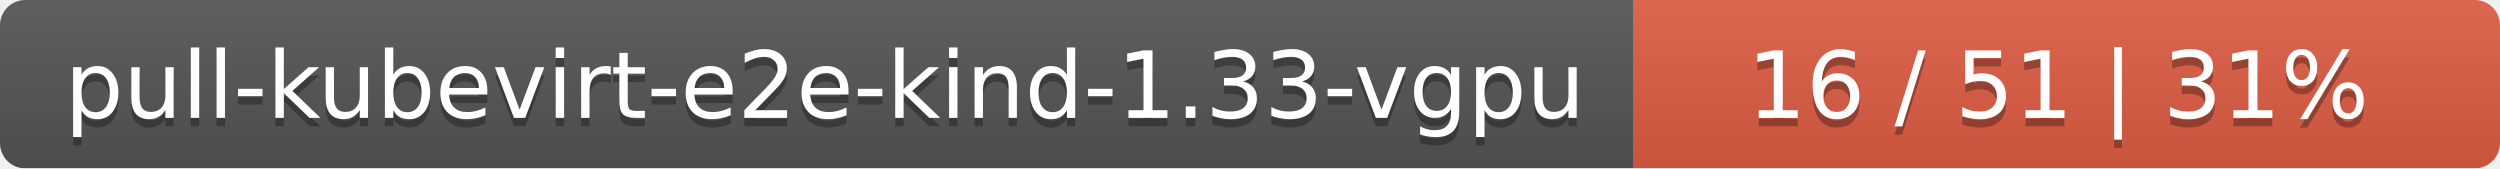
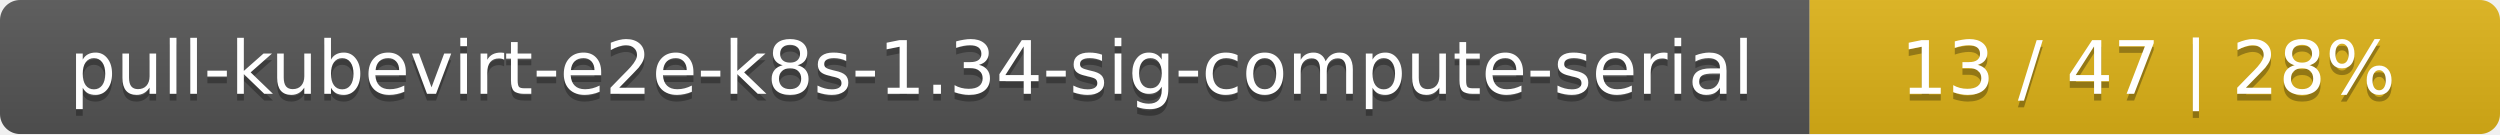
- <svg xmlns="http://www.w3.org/2000/svg" width="297" height="20">
+ <svg xmlns="http://www.w3.org/2000/svg" width="373" height="20">
  <linearGradient id="smooth" x2="0" y2="100%">
    <stop offset="0" stop-color="#bbb" stop-opacity=".1" />
    <stop offset="1" stop-opacity=".1" />
  </linearGradient>
  <mask id="round">
-     <rect width="297" height="20" rx="3" fill="#fff" />
+     <rect width="373" height="20" rx="3" fill="#fff" />
  </mask>
  <g mask="url(#round)">
-     <rect width="194" height="20" fill="#555" />
-     <rect x="194" width="103" height="20" fill="#e05d44" />
-     <rect width="297" height="20" fill="url(#smooth)" />
+     <rect width="270" height="20" fill="#555" />
+     <rect x="270" width="103" height="20" fill="#dfb317" />
+     <rect width="373" height="20" fill="url(#smooth)" />
  </g>
  <g fill="#fff" text-anchor="middle" font-family="DejaVu Sans,Verdana,Geneva,sans-serif" font-size="11">
-     <text x="98" y="15" fill="#010101" fill-opacity=".3">pull-kubevirt-e2e-kind-1.33-vgpu</text>
-     <text x="98" y="14">pull-kubevirt-e2e-kind-1.33-vgpu</text>
-     <text x="244.5" y="15" fill="#010101" fill-opacity=".3">16 / 51    |    31%</text>
-     <text x="244.5" y="14">16 / 51    |    31%</text>
+     <text x="136" y="15" fill="#010101" fill-opacity=".3">pull-kubevirt-e2e-k8s-1.34-sig-compute-serial</text>
+     <text x="136" y="14">pull-kubevirt-e2e-k8s-1.34-sig-compute-serial</text>
+     <text x="320.5" y="15" fill="#010101" fill-opacity=".3">13 / 47    |    28%</text>
+     <text x="320.5" y="14">13 / 47    |    28%</text>
  </g>
</svg>
